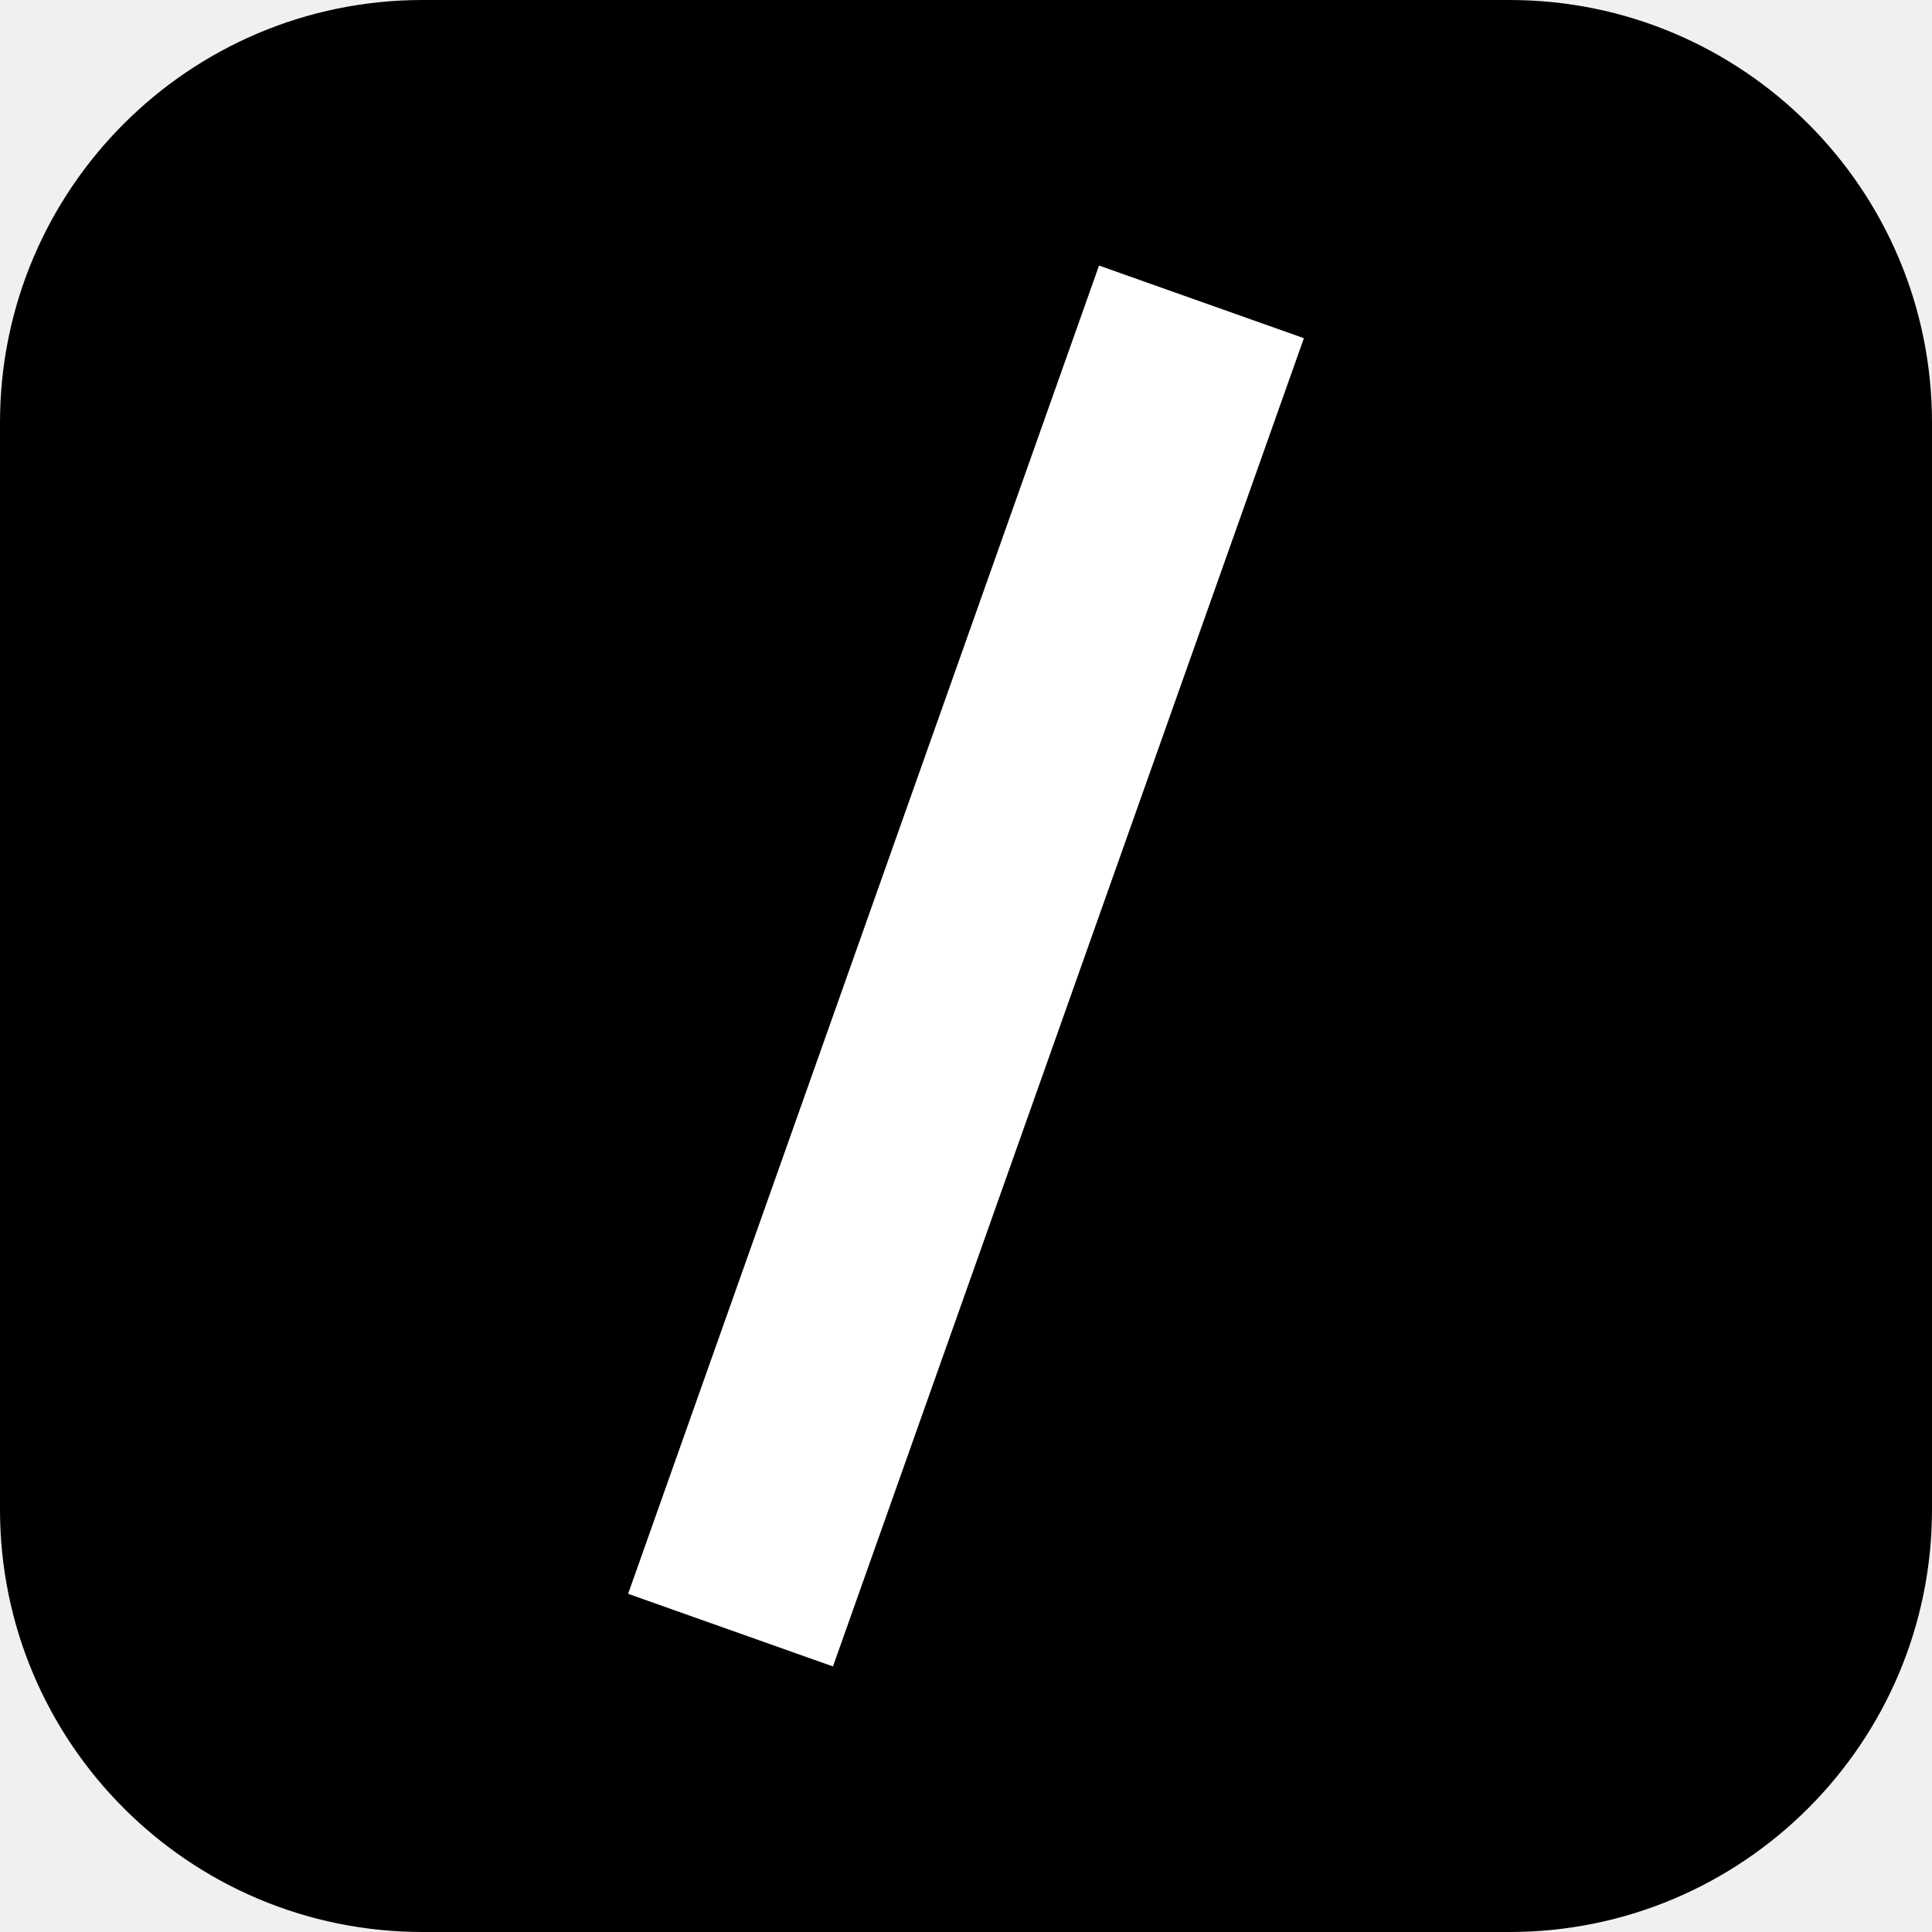
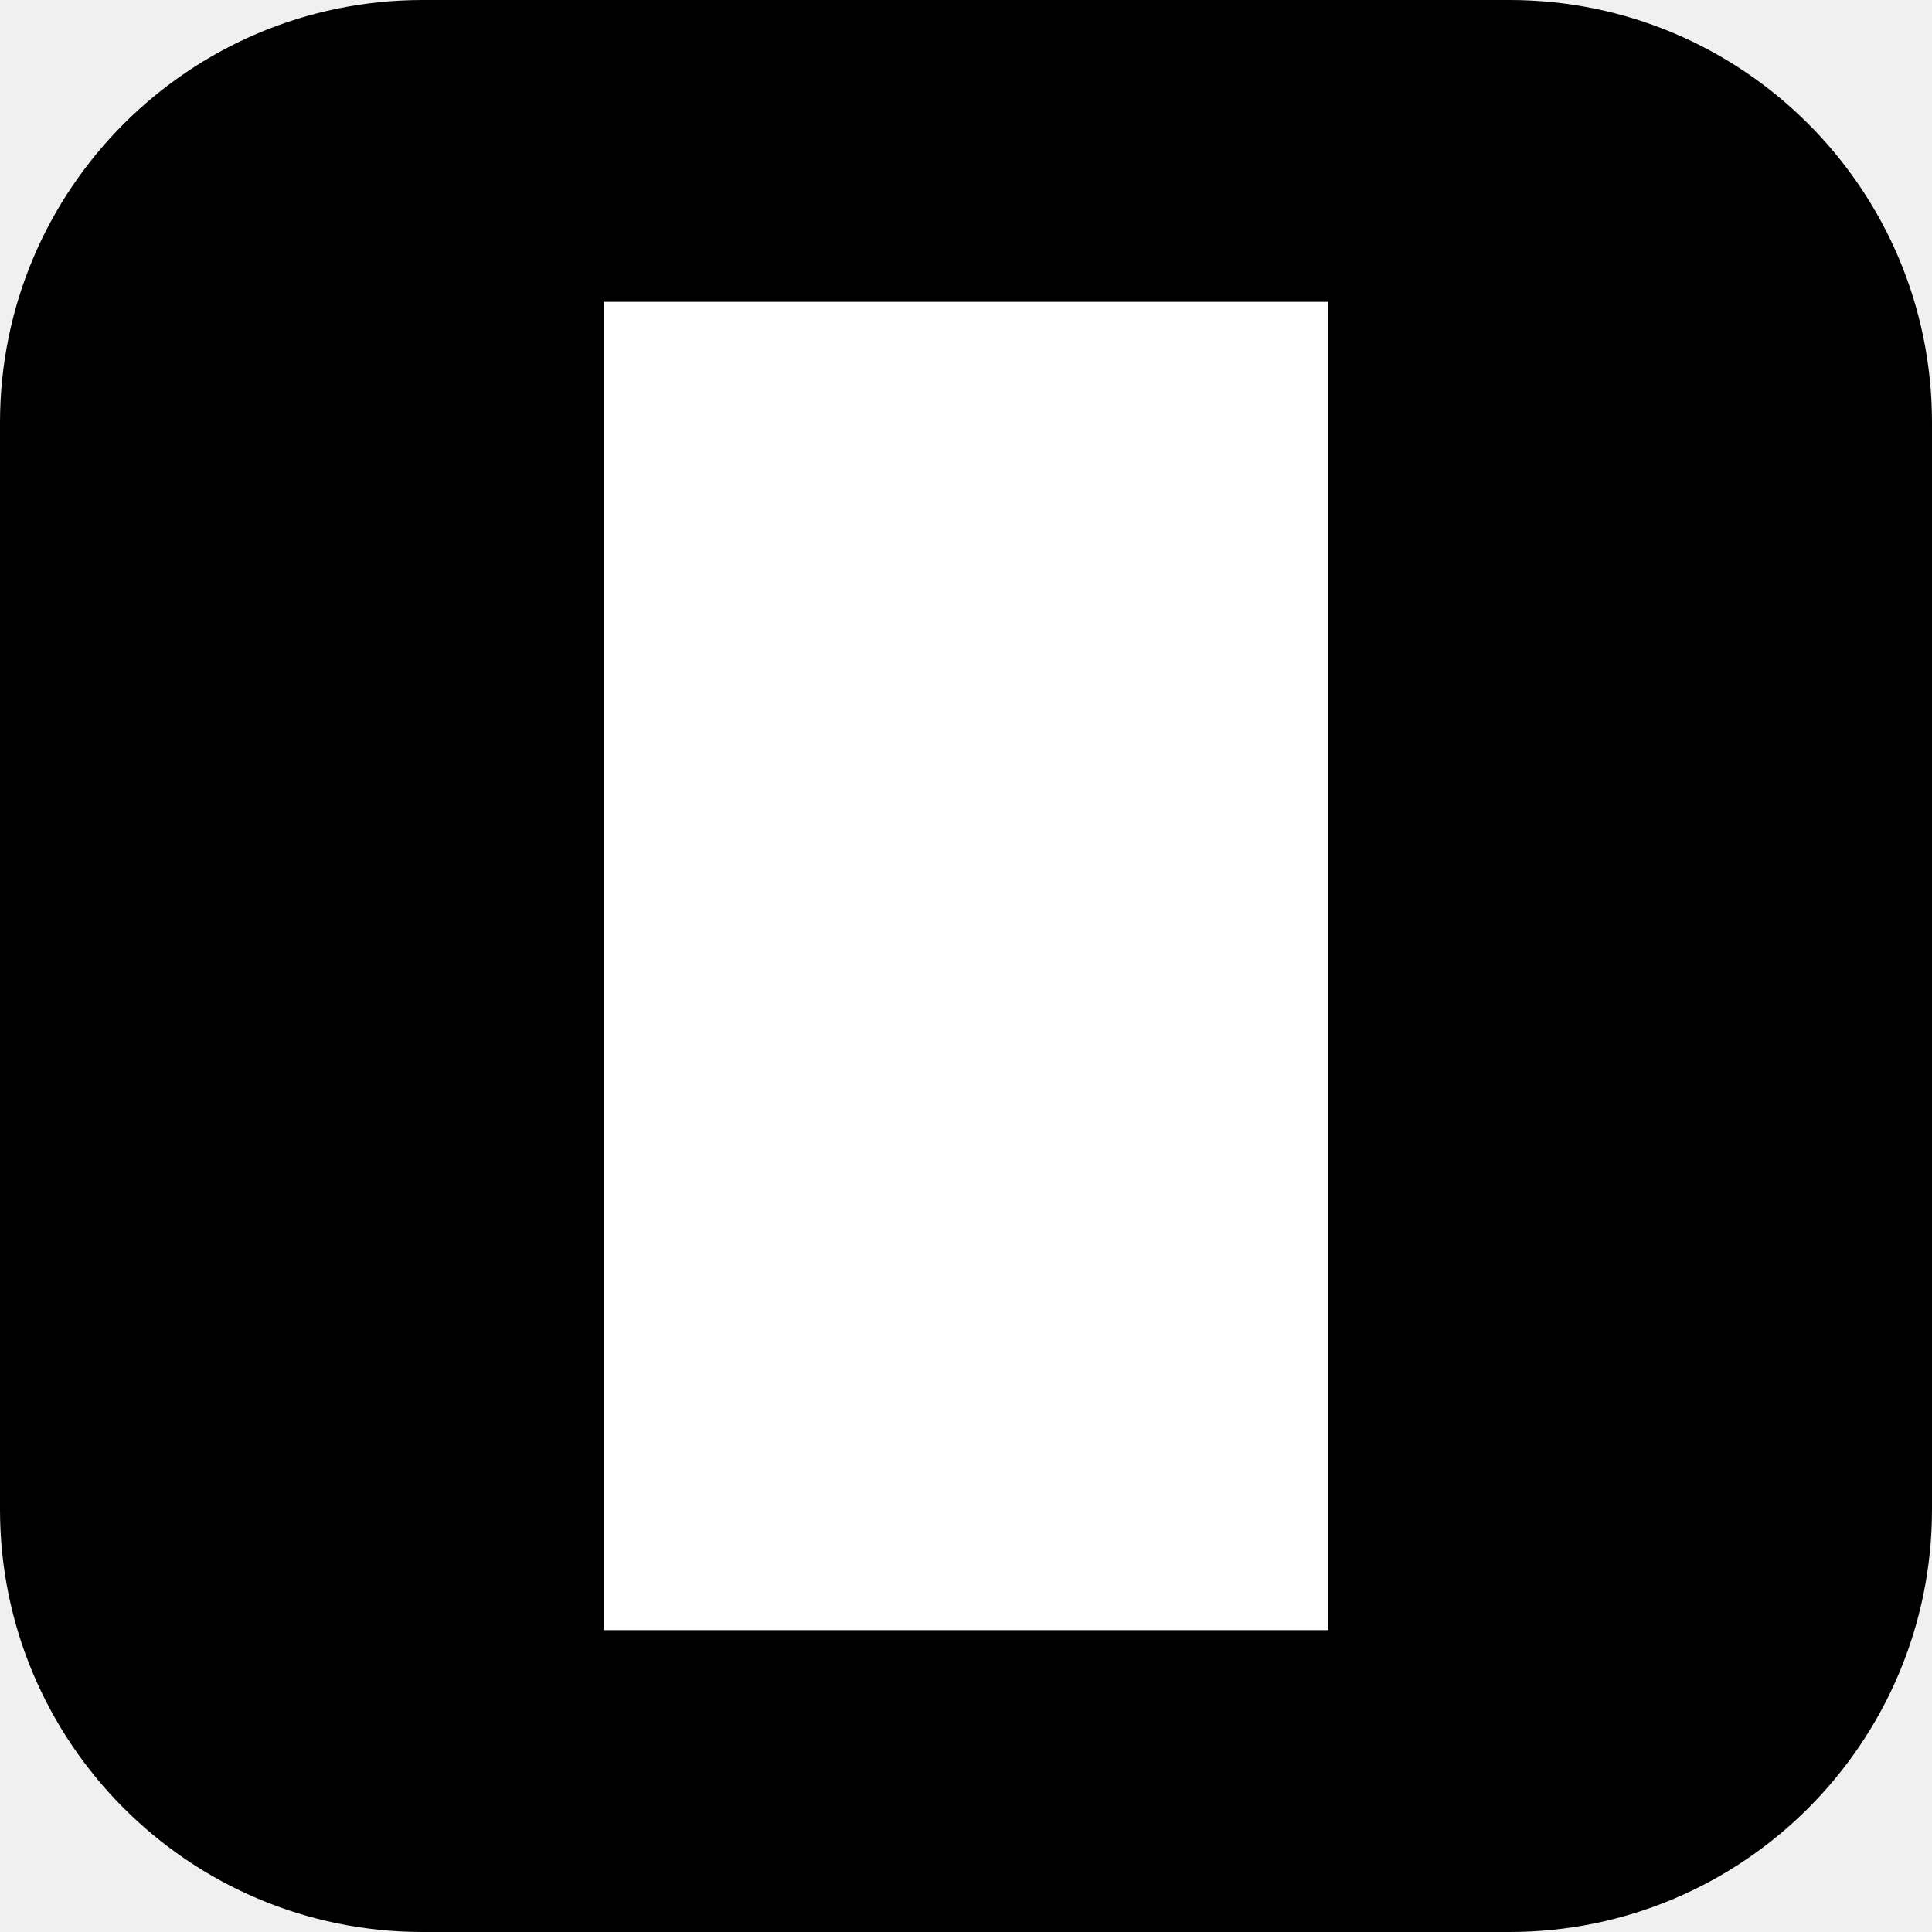
<svg xmlns="http://www.w3.org/2000/svg" viewBox="0 0 32 32">
  <rect width="32" height="32" rx="7" fill="#000" />
-   <path d="M19.9 5 12.1 27" stroke="#fff" stroke-width="3.6" fill="none" />
+   <path d="M10 5h12v22H10z" fill="#fff" />
</svg>
